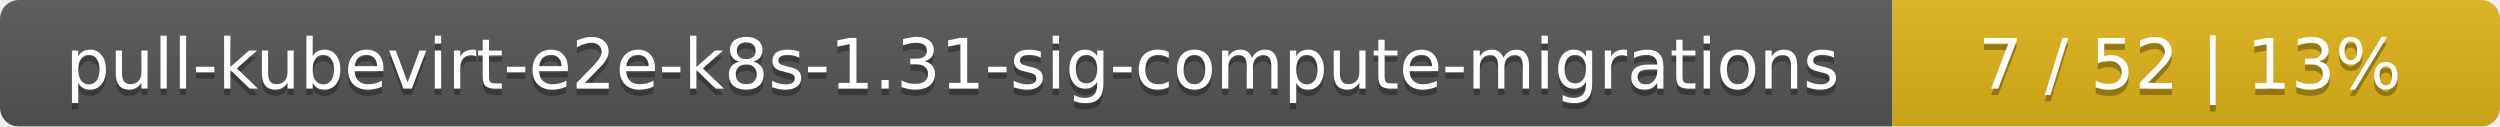
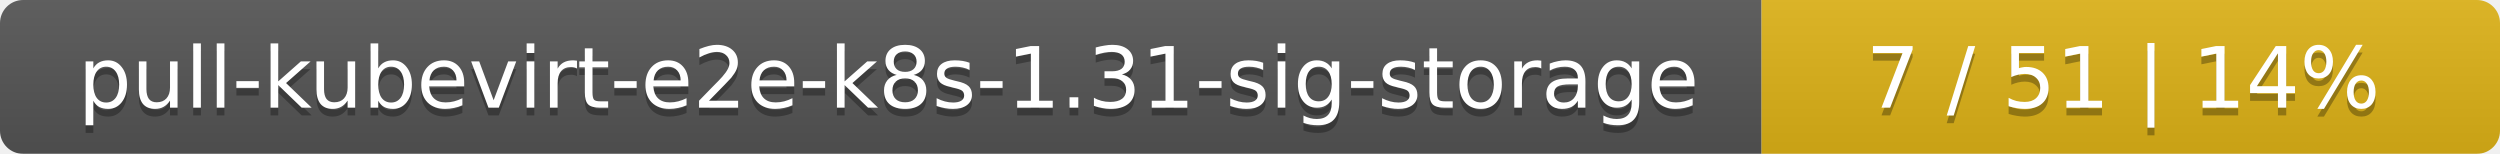
- <svg xmlns="http://www.w3.org/2000/svg" width="395" height="20">
+ <svg xmlns="http://www.w3.org/2000/svg" width="325" height="20">
  <linearGradient id="smooth" x2="0" y2="100%">
    <stop offset="0" stop-color="#bbb" stop-opacity=".1" />
    <stop offset="1" stop-opacity=".1" />
  </linearGradient>
  <mask id="round">
-     <rect width="395" height="20" rx="3" fill="#fff" />
+     <rect width="325" height="20" rx="3" fill="#fff" />
  </mask>
  <g mask="url(#round)">
-     <rect width="299" height="20" fill="#555" />
-     <rect x="299" width="96" height="20" fill="#dfb317" />
-     <rect width="395" height="20" fill="url(#smooth)" />
+     <rect width="229" height="20" fill="#555" />
+     <rect x="229" width="96" height="20" fill="#dfb317" />
+     <rect width="325" height="20" fill="url(#smooth)" />
  </g>
  <g fill="#fff" text-anchor="middle" font-family="DejaVu Sans,Verdana,Geneva,sans-serif" font-size="11">
-     <text x="150.5" y="15" fill="#010101" fill-opacity=".3">pull-kubevirt-e2e-k8s-1.31-sig-compute-migrations</text>
-     <text x="150.5" y="14">pull-kubevirt-e2e-k8s-1.31-sig-compute-migrations</text>
-     <text x="346" y="15" fill="#010101" fill-opacity=".3">7 / 52    |    13%</text>
-     <text x="346" y="14">7 / 52    |    13%</text>
+     <text x="115.5" y="15" fill="#010101" fill-opacity=".3">pull-kubevirt-e2e-k8s-1.31-sig-storage</text>
+     <text x="115.5" y="14">pull-kubevirt-e2e-k8s-1.31-sig-storage</text>
+     <text x="276" y="15" fill="#010101" fill-opacity=".3">7 / 51    |    14%</text>
+     <text x="276" y="14">7 / 51    |    14%</text>
  </g>
</svg>
